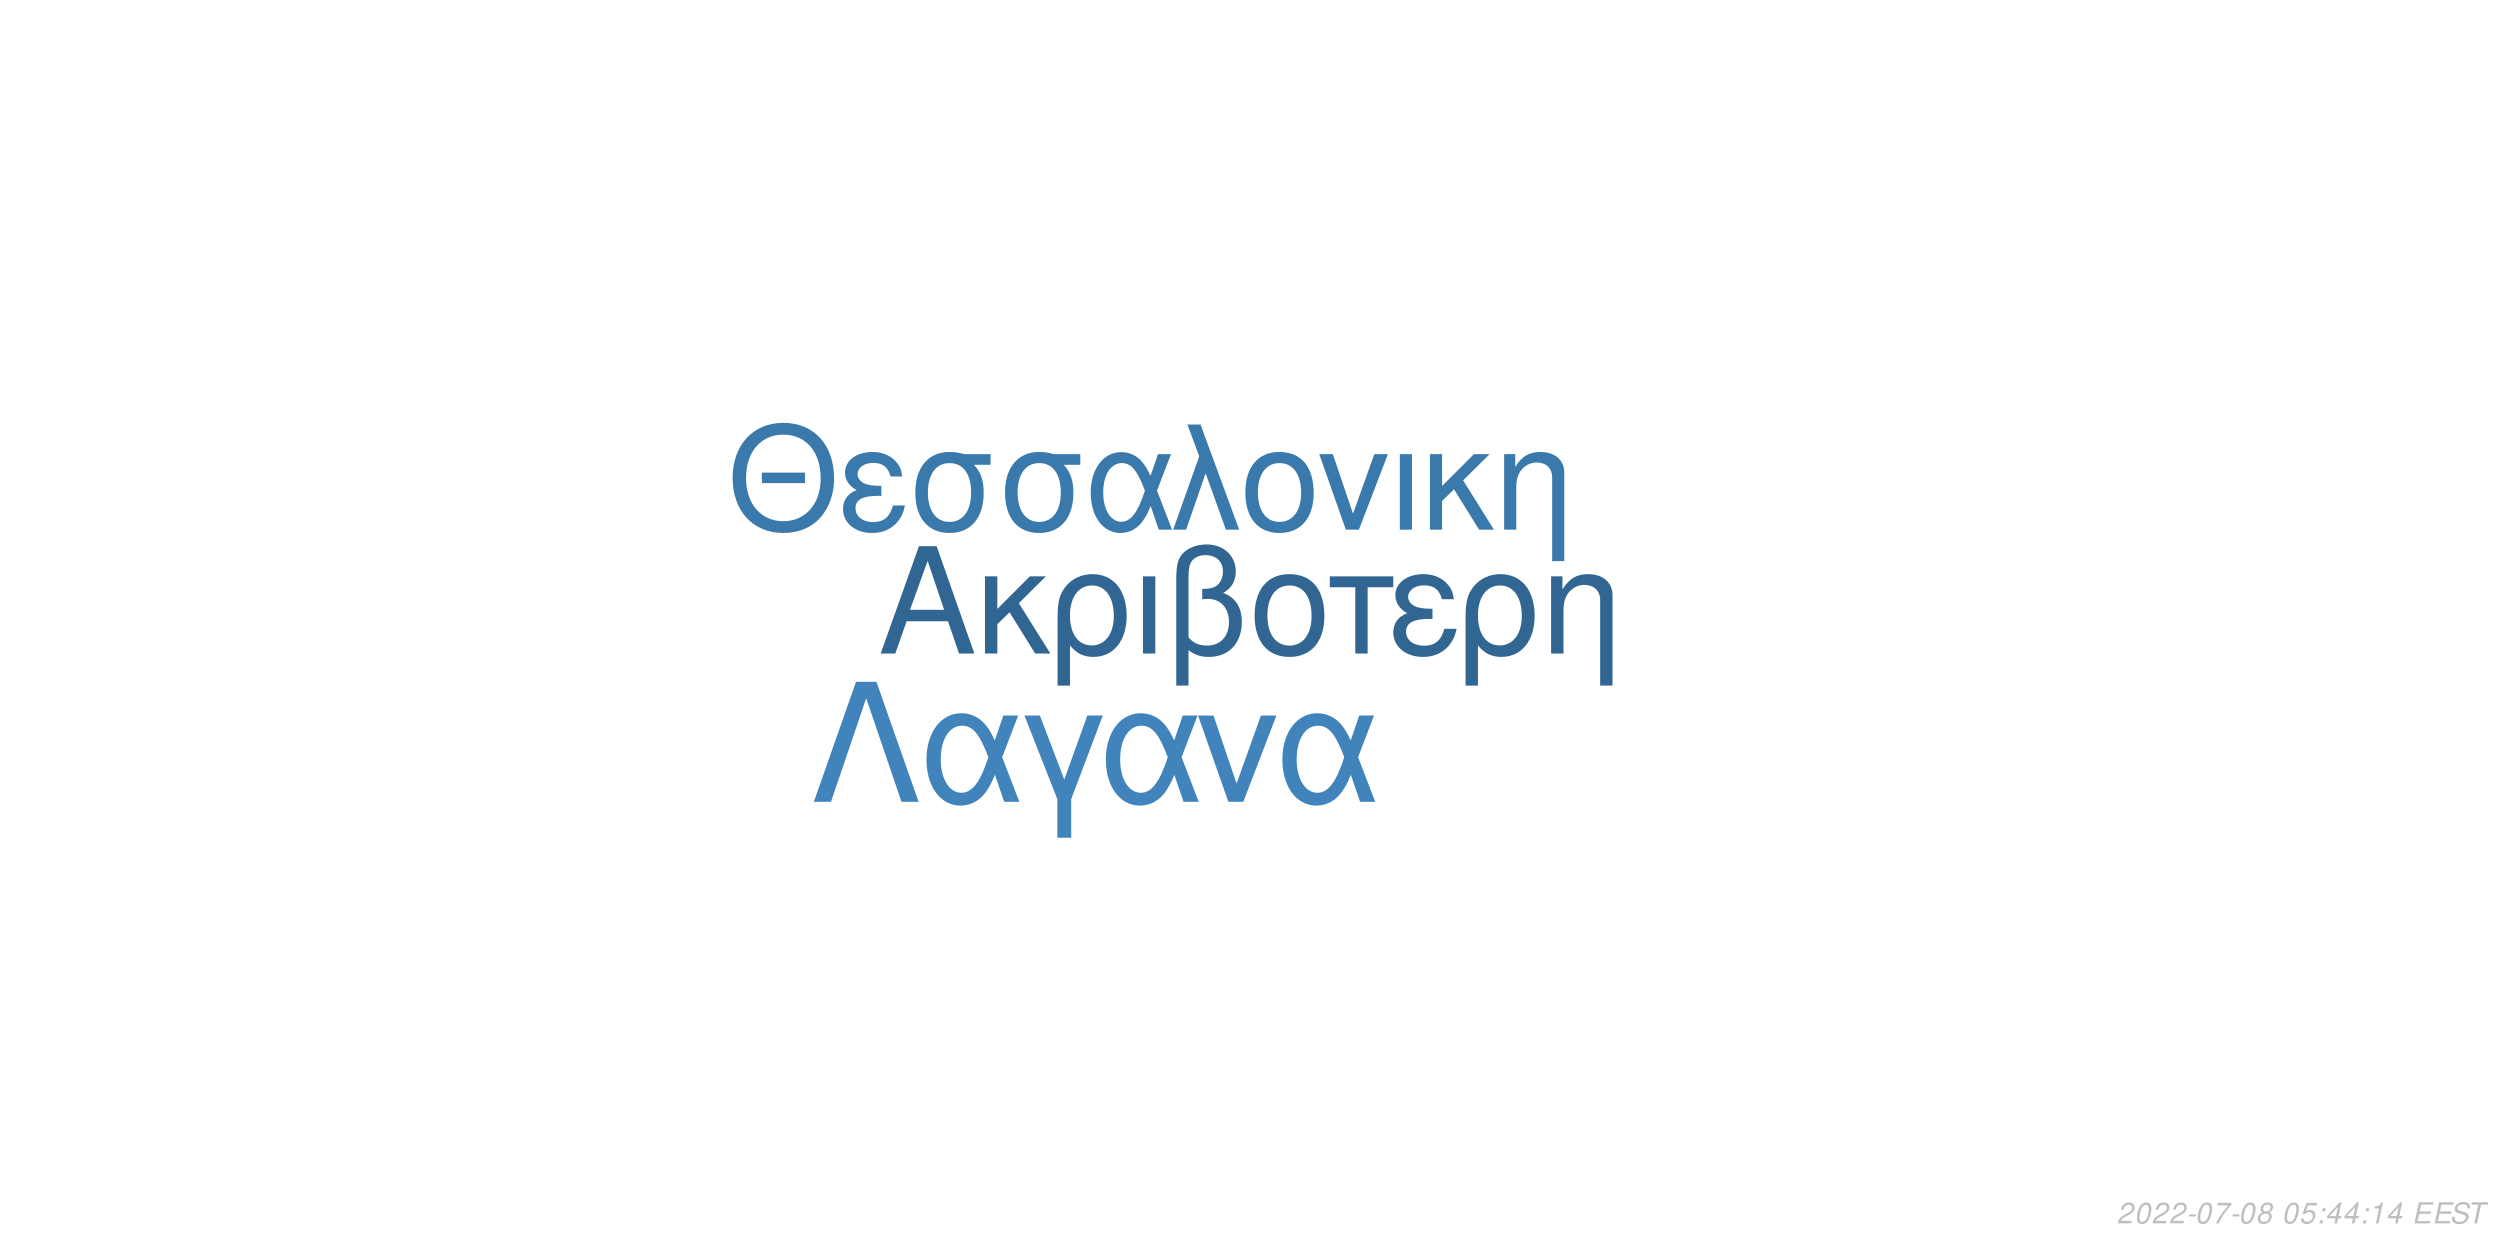
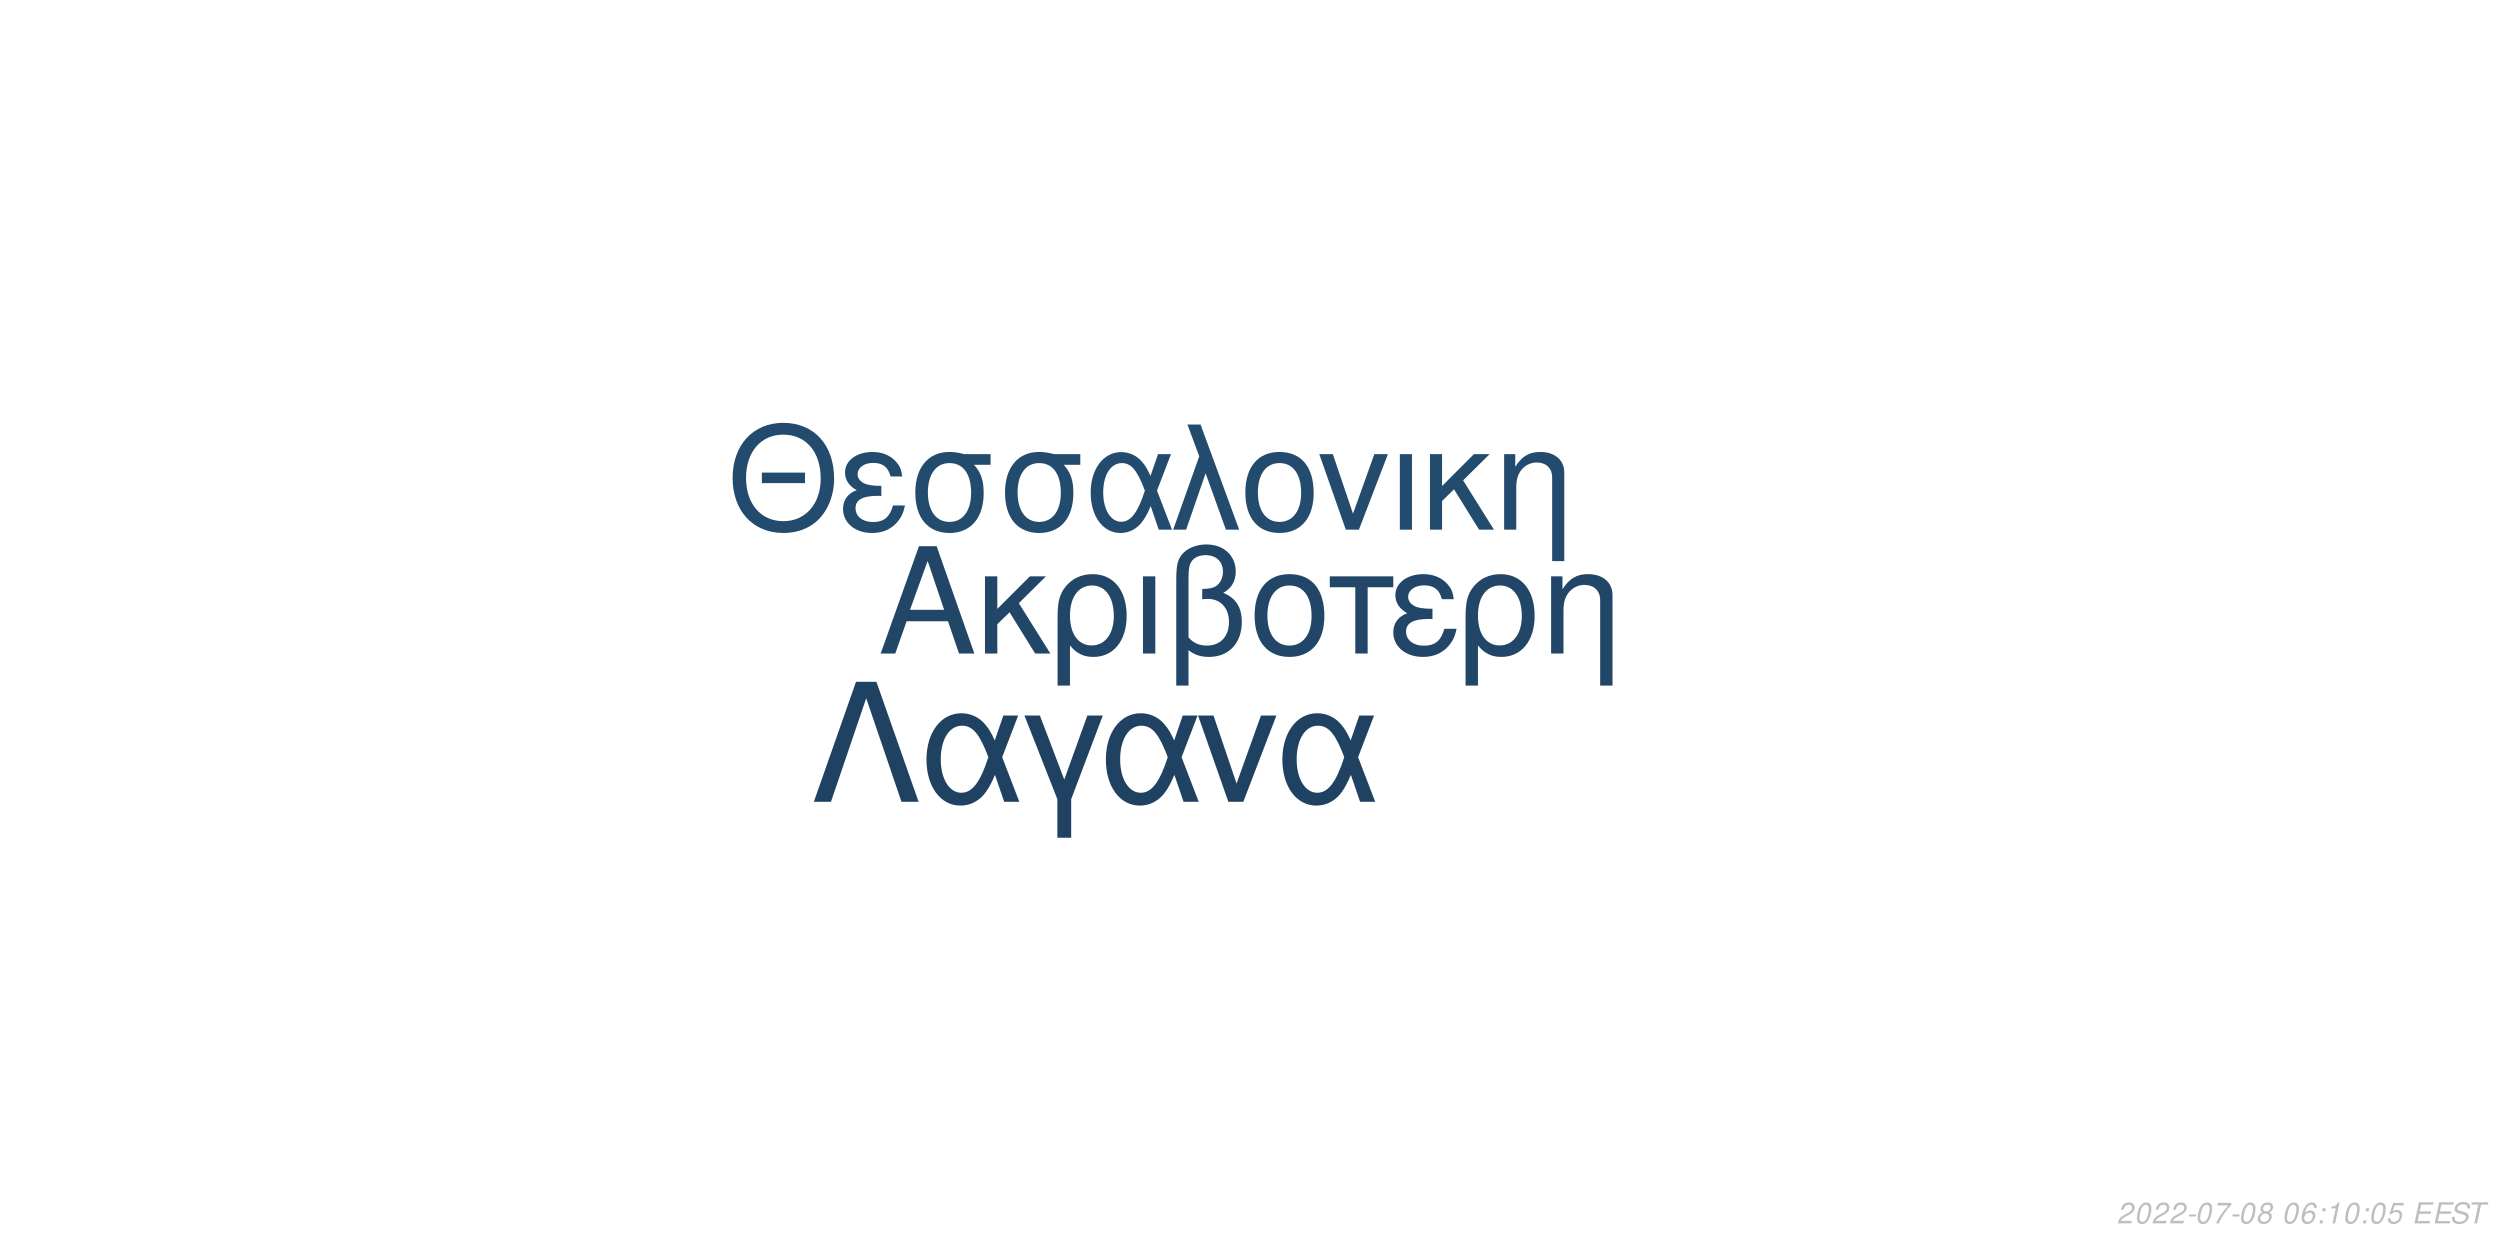
<svg xmlns="http://www.w3.org/2000/svg" xmlns:xlink="http://www.w3.org/1999/xlink" width="864pt" height="432pt" viewBox="0 0 864 432" version="1.1">
  <defs>
    <g>
      <symbol overflow="visible" id="glyph0-0">
        <path style="stroke:none;" d="" />
      </symbol>
      <symbol overflow="visible" id="glyph0-1">
        <path style="stroke:none;" d="M 24.125 -11.141 L 27.938 0 L 33.234 0 L 20.203 -37.094 L 14.094 -37.094 L 0.859 0 L 5.906 0 L 9.828 -11.141 Z M 22.797 -15.109 L 11 -15.109 L 17.094 -32.016 Z M 22.797 -15.109 " />
      </symbol>
      <symbol overflow="visible" id="glyph0-2">
        <path style="stroke:none;" d="M 7.172 -15.422 L 7.172 -26.672 L 2.906 -26.672 L 2.906 0 L 7.172 0 L 7.172 -10.125 L 11.406 -14.25 L 20.25 0 L 25.5 0 L 14.609 -17.406 L 23.969 -26.672 L 18.422 -26.672 Z M 7.172 -15.422 " />
      </symbol>
      <symbol overflow="visible" id="glyph0-3">
        <path style="stroke:none;" d="M 3 11.094 L 7.281 11.094 L 7.281 -2.797 C 9.516 -0.047 11.953 1.172 15.375 1.172 C 22.344 1.172 26.875 -4.422 26.875 -13.031 C 26.875 -21.891 22.297 -27.438 15.062 -27.438 C 11.297 -27.438 7.984 -25.906 5.797 -23.156 C 3.672 -20.516 3 -17.969 3 -12.359 Z M 14.906 -23.516 C 19.547 -23.516 22.438 -19.438 22.438 -12.922 C 22.438 -6.812 19.391 -2.797 14.812 -2.797 C 10.172 -2.797 7.281 -6.766 7.281 -13.125 C 7.281 -19.484 10.234 -23.516 14.906 -23.516 Z M 14.906 -23.516 " />
      </symbol>
      <symbol overflow="visible" id="glyph0-4">
        <path style="stroke:none;" d="M 3.516 0 L 7.781 0 L 7.781 -26.672 L 3.516 -26.672 Z M 3.516 0 " />
      </symbol>
      <symbol overflow="visible" id="glyph0-5">
        <path style="stroke:none;" d="M 4.016 11.094 L 8.25 11.094 L 8.25 -1.172 C 10.172 0.406 12.422 1.172 15.312 1.172 C 22.188 1.172 26.672 -3.609 26.672 -10.891 C 26.672 -15.984 24.578 -19.234 20.25 -20.969 C 23.109 -22.547 24.578 -25.031 24.578 -28.344 C 24.578 -33.844 20.406 -37.703 14.453 -37.703 C 10.938 -37.703 7.734 -36.391 6 -34.25 C 4.484 -32.422 4.016 -30.328 4.016 -25.391 Z M 8.25 -25.656 C 8.25 -29.359 8.5 -30.844 9.469 -32.062 C 10.375 -33.281 12.156 -34 14.094 -34 C 17.812 -34 20.156 -31.812 20.156 -28.297 C 20.156 -25.953 18.984 -23.812 17.297 -23.047 C 16.281 -22.547 15.469 -22.438 12.984 -22.297 L 12.984 -18.781 C 13.734 -18.828 14.344 -18.875 14.969 -18.875 C 19.344 -18.875 22.234 -15.719 22.234 -10.891 C 22.234 -5.906 19.281 -2.75 14.656 -2.75 C 11.953 -2.75 9.922 -3.609 8.25 -5.594 Z M 8.25 -25.656 " />
      </symbol>
      <symbol overflow="visible" id="glyph0-6">
        <path style="stroke:none;" d="M 14.094 -27.438 C 6.562 -27.438 2.094 -22.094 2.094 -13.125 C 2.094 -4.125 6.562 1.172 14.141 1.172 C 21.672 1.172 26.203 -4.172 26.203 -12.922 C 26.203 -22.188 21.828 -27.438 14.094 -27.438 Z M 14.141 -23.516 C 18.938 -23.516 21.781 -19.594 21.781 -12.984 C 21.781 -6.672 18.828 -2.75 14.141 -2.75 C 9.422 -2.75 6.516 -6.672 6.516 -13.125 C 6.516 -19.594 9.422 -23.516 14.141 -23.516 Z M 14.141 -23.516 " />
      </symbol>
      <symbol overflow="visible" id="glyph0-7">
        <path style="stroke:none;" d="M 7.891 0 L 12.156 0 L 12.156 -22.906 L 21.016 -22.906 L 21.016 -26.672 L -0.922 -26.672 L -0.922 -22.906 L 7.891 -22.906 Z M 7.891 0 " />
      </symbol>
      <symbol overflow="visible" id="glyph0-8">
        <path style="stroke:none;" d="M 14.562 -15.469 C 11.344 -15.469 9.562 -15.781 8.297 -16.438 C 6.922 -17.203 6.156 -18.328 6.156 -19.547 C 6.156 -21.891 8.453 -23.562 11.656 -23.562 C 15.062 -23.562 16.953 -22.094 17.812 -18.781 L 21.938 -18.781 C 21.578 -21.266 21.062 -22.5 19.797 -23.922 C 17.812 -26.203 14.906 -27.438 11.453 -27.438 C 5.797 -27.438 1.734 -24.375 1.734 -20.203 C 1.734 -17.609 3.156 -15.375 5.859 -13.938 C 2.797 -12.875 1.016 -10.484 1.016 -7.328 C 1.016 -2.391 5.297 1.172 11.25 1.172 C 14.969 1.172 17.906 -0.109 20.156 -2.641 C 21.578 -4.328 22.297 -5.797 22.906 -8.547 L 18.672 -8.547 C 17.5 -4.422 15.422 -2.703 11.609 -2.703 C 7.938 -2.703 5.438 -4.688 5.438 -7.578 C 5.438 -10.578 7.938 -11.953 13.484 -11.953 C 13.641 -11.953 14.094 -11.953 14.562 -11.906 Z M 14.562 -15.469 " />
      </symbol>
      <symbol overflow="visible" id="glyph0-9">
        <path style="stroke:none;" d="M 3.562 -26.672 L 3.562 0 L 7.844 0 L 7.844 -14.703 C 7.844 -17.906 8.5 -19.891 10.031 -21.531 C 11.406 -22.953 13.188 -23.719 15.062 -23.719 C 18.375 -23.719 20.516 -21.672 20.516 -18.469 L 20.516 11.094 L 24.781 11.094 L 24.781 -20.156 C 24.781 -24.578 21.469 -27.438 16.328 -27.438 C 12.359 -27.438 9.828 -25.906 7.484 -22.188 L 7.484 -26.672 Z M 3.562 -26.672 " />
      </symbol>
      <symbol overflow="visible" id="glyph1-0">
        <path style="stroke:none;" d="" />
      </symbol>
      <symbol overflow="visible" id="glyph1-1">
        <path style="stroke:none;" d="M 26.859 -19.734 L 11.953 -19.734 L 11.953 -16.094 L 26.859 -16.094 Z M 19.328 -36.922 C 8.922 -36.922 1.844 -29.25 1.844 -17.891 C 1.844 -6.484 8.875 1.141 19.391 1.141 C 23.812 1.141 27.703 -0.203 30.641 -2.688 C 34.578 -6.031 36.922 -11.656 36.922 -17.594 C 36.922 -29.297 30 -36.922 19.328 -36.922 Z M 19.328 -32.844 C 27.203 -32.844 32.281 -26.906 32.281 -17.688 C 32.281 -8.922 27.062 -2.938 19.391 -2.938 C 11.609 -2.938 6.484 -8.922 6.484 -17.891 C 6.484 -26.859 11.609 -32.844 19.328 -32.844 Z M 19.328 -32.844 " />
      </symbol>
      <symbol overflow="visible" id="glyph1-2">
        <path style="stroke:none;" d="M 14.25 -15.141 C 11.109 -15.141 9.375 -15.453 8.125 -16.094 C 6.781 -16.844 6.031 -17.938 6.031 -19.141 C 6.031 -21.422 8.266 -23.078 11.406 -23.078 C 14.75 -23.078 16.594 -21.625 17.438 -18.391 L 21.469 -18.391 C 21.125 -20.828 20.625 -22.031 19.391 -23.422 C 17.438 -25.656 14.594 -26.859 11.219 -26.859 C 5.688 -26.859 1.688 -23.875 1.688 -19.781 C 1.688 -17.234 3.094 -15.047 5.734 -13.656 C 2.734 -12.609 1 -10.266 1 -7.172 C 1 -2.344 5.188 1.141 11.016 1.141 C 14.656 1.141 17.547 -0.094 19.734 -2.594 C 21.125 -4.234 21.828 -5.688 22.422 -8.375 L 18.281 -8.375 C 17.141 -4.328 15.094 -2.641 11.359 -2.641 C 7.766 -2.641 5.328 -4.578 5.328 -7.422 C 5.328 -10.359 7.766 -11.703 13.203 -11.703 C 13.359 -11.703 13.797 -11.703 14.25 -11.656 Z M 14.25 -15.141 " />
      </symbol>
      <symbol overflow="visible" id="glyph1-3">
        <path style="stroke:none;" d="M 29 -26.109 L 19.938 -26.109 C 17.594 -26.703 16.438 -26.859 14.703 -26.859 C 7.469 -26.859 2.984 -21.469 2.984 -12.859 C 2.984 -4.031 7.375 1.141 14.797 1.141 C 22.172 1.141 26.609 -4.078 26.609 -12.656 C 26.609 -17.047 25.656 -19.828 23.266 -22.422 L 29 -22.422 Z M 14.797 -23.016 C 19.531 -23.016 22.266 -19.234 22.266 -12.75 C 22.266 -6.531 19.438 -2.688 14.797 -2.688 C 10.172 -2.688 7.328 -6.531 7.328 -12.859 C 7.328 -19.188 10.172 -23.016 14.797 -23.016 Z M 14.797 -23.016 " />
      </symbol>
      <symbol overflow="visible" id="glyph1-4">
        <path style="stroke:none;" d="M 29.344 -26.109 L 24.859 -26.109 L 22.266 -18.578 C 21.125 -21.031 20.484 -22.125 19.328 -23.469 C 17.547 -25.609 14.906 -26.812 12.156 -26.812 C 5.984 -26.812 1.594 -20.984 1.594 -12.812 C 1.594 -4.578 5.828 1.141 11.906 1.141 C 14.953 1.141 17.734 -0.344 19.625 -3.047 C 20.672 -4.531 21.281 -5.688 22.328 -8.172 L 25.109 0 L 29.703 0 L 24.516 -13.5 Z M 20.328 -13.5 C 17.891 -5.922 15.453 -2.734 12.156 -2.734 C 8.516 -2.734 5.922 -6.922 5.922 -12.812 C 5.922 -18.938 8.516 -23.016 12.359 -23.016 C 15.594 -23.016 17.688 -20.531 20.328 -13.5 Z M 20.328 -13.5 " />
      </symbol>
      <symbol overflow="visible" id="glyph1-5">
        <path style="stroke:none;" d="M 1.094 0 L 5.578 0 L 12.312 -19.484 L 19.328 0 L 23.922 0 L 10.562 -36.328 L 6.031 -36.328 L 10.109 -25.359 Z M 1.094 0 " />
      </symbol>
      <symbol overflow="visible" id="glyph1-6">
        <path style="stroke:none;" d="M 13.797 -26.859 C 6.422 -26.859 2.047 -21.625 2.047 -12.859 C 2.047 -4.031 6.422 1.141 13.859 1.141 C 21.234 1.141 25.656 -4.078 25.656 -12.656 C 25.656 -21.719 21.375 -26.859 13.797 -26.859 Z M 13.859 -23.016 C 18.531 -23.016 21.328 -19.188 21.328 -12.703 C 21.328 -6.531 18.438 -2.688 13.859 -2.688 C 9.219 -2.688 6.375 -6.531 6.375 -12.859 C 6.375 -19.188 9.219 -23.016 13.859 -23.016 Z M 13.859 -23.016 " />
      </symbol>
      <symbol overflow="visible" id="glyph1-7">
        <path style="stroke:none;" d="M 14.297 0 L 24.312 -26.109 L 19.625 -26.109 L 12.25 -5.531 L 5.281 -26.109 L 0.594 -26.109 L 9.766 0 Z M 14.297 0 " />
      </symbol>
      <symbol overflow="visible" id="glyph1-8">
        <path style="stroke:none;" d="M 3.438 0 L 7.625 0 L 7.625 -26.109 L 3.438 -26.109 Z M 3.438 0 " />
      </symbol>
      <symbol overflow="visible" id="glyph1-9">
        <path style="stroke:none;" d="M 7.031 -15.094 L 7.031 -26.109 L 2.844 -26.109 L 2.844 0 L 7.031 0 L 7.031 -9.922 L 11.156 -13.953 L 19.828 0 L 24.969 0 L 14.297 -17.047 L 23.469 -26.109 L 18.031 -26.109 Z M 7.031 -15.094 " />
      </symbol>
      <symbol overflow="visible" id="glyph1-10">
        <path style="stroke:none;" d="M 3.484 -26.109 L 3.484 0 L 7.672 0 L 7.672 -14.406 C 7.672 -17.547 8.328 -19.484 9.812 -21.078 C 11.156 -22.469 12.906 -23.219 14.75 -23.219 C 17.984 -23.219 20.078 -21.234 20.078 -18.094 L 20.078 10.859 L 24.266 10.859 L 24.266 -19.734 C 24.266 -24.062 21.031 -26.859 16 -26.859 C 12.109 -26.859 9.609 -25.359 7.328 -21.719 L 7.328 -26.109 Z M 3.484 -26.109 " />
      </symbol>
      <symbol overflow="visible" id="glyph2-0">
        <path style="stroke:none;" d="" />
      </symbol>
      <symbol overflow="visible" id="glyph2-1">
        <path style="stroke:none;" d="M 22.531 -41.484 L 15.484 -41.484 L 0.906 0 L 6.828 0 L 19 -35.797 L 31.188 0 L 37.109 0 Z M 22.531 -41.484 " />
      </symbol>
      <symbol overflow="visible" id="glyph2-2">
        <path style="stroke:none;" d="M 33.516 -29.812 L 28.391 -29.812 L 25.438 -21.219 C 24.125 -24.016 23.391 -25.266 22.078 -26.797 C 20.031 -29.25 17.016 -30.609 13.891 -30.609 C 6.828 -30.609 1.828 -23.953 1.828 -14.625 C 1.828 -5.234 6.656 1.312 13.594 1.312 C 17.078 1.312 20.266 -0.391 22.422 -3.469 C 23.609 -5.172 24.297 -6.484 25.5 -9.328 L 28.688 0 L 33.922 0 L 28 -15.422 Z M 23.219 -15.422 C 20.422 -6.766 17.641 -3.125 13.891 -3.125 C 9.734 -3.125 6.766 -7.906 6.766 -14.625 C 6.766 -21.625 9.734 -26.297 14.109 -26.297 C 17.812 -26.297 20.203 -23.453 23.219 -15.422 Z M 23.219 -15.422 " />
      </symbol>
      <symbol overflow="visible" id="glyph2-3">
        <path style="stroke:none;" d="M 12.062 12.406 L 16.844 12.406 L 16.844 -0.906 L 27.766 -29.812 L 22.422 -29.812 L 14.453 -7.688 L 6.031 -29.812 L 0.688 -29.812 L 12.062 -0.906 Z M 12.062 12.406 " />
      </symbol>
      <symbol overflow="visible" id="glyph2-4">
        <path style="stroke:none;" d="M 16.328 0 L 27.766 -29.812 L 22.422 -29.812 L 14 -6.312 L 6.031 -29.812 L 0.688 -29.812 L 11.156 0 Z M 16.328 0 " />
      </symbol>
      <symbol overflow="visible" id="glyph3-0">
        <path style="stroke:none;" d="" />
      </symbol>
      <symbol overflow="visible" id="glyph3-1">
        <path style="stroke:none;" d="M 5.234 -0.875 L 1.469 -0.875 C 1.641 -1.375 2.203 -1.891 3.109 -2.344 L 4.234 -2.938 C 5.562 -3.625 6.219 -4.469 6.219 -5.484 C 6.219 -5.938 6.062 -6.359 5.797 -6.656 C 5.469 -7.047 4.984 -7.234 4.312 -7.234 C 2.766 -7.234 1.891 -6.453 1.484 -4.734 L 2.375 -4.734 C 2.484 -5.188 2.609 -5.484 2.797 -5.75 C 3.094 -6.203 3.609 -6.453 4.188 -6.453 C 4.891 -6.453 5.344 -6.031 5.344 -5.375 C 5.344 -4.703 4.859 -4.094 4.016 -3.656 L 2.984 -3.125 C 1.234 -2.188 0.797 -1.656 0.344 -0.016 L 5.047 -0.016 Z M 5.234 -0.875 " />
      </symbol>
      <symbol overflow="visible" id="glyph3-2">
        <path style="stroke:none;" d="M 4.203 -7.234 C 3.375 -7.234 2.688 -6.812 2.125 -5.984 C 1.484 -5.047 0.984 -3.188 0.984 -1.734 C 0.984 -1.109 1.172 -0.562 1.484 -0.266 C 1.797 0.047 2.281 0.234 2.766 0.234 C 3.625 0.234 4.281 -0.156 4.859 -1.016 C 5.516 -1.953 6 -3.797 6 -5.266 C 6 -6.5 5.328 -7.234 4.203 -7.234 Z M 4.094 -6.453 C 4.734 -6.453 5.125 -5.984 5.125 -5.156 C 5.125 -4.203 4.781 -2.625 4.406 -1.812 C 3.984 -0.938 3.516 -0.547 2.875 -0.547 C 2.25 -0.547 1.875 -1.031 1.875 -1.828 C 1.875 -2.797 2.203 -4.344 2.594 -5.203 C 2.984 -6.047 3.453 -6.453 4.094 -6.453 Z M 4.094 -6.453 " />
      </symbol>
      <symbol overflow="visible" id="glyph3-3">
        <path style="stroke:none;" d="M 3.516 -3.125 L 1.125 -3.125 L 0.969 -2.406 L 3.359 -2.406 Z M 3.516 -3.125 " />
      </symbol>
      <symbol overflow="visible" id="glyph3-4">
        <path style="stroke:none;" d="M 6.703 -7.094 L 1.953 -7.094 L 1.766 -6.219 L 5.594 -6.219 C 3.344 -3.688 2.266 -2.109 1.375 0 L 2.344 0 C 3.031 -1.906 4.828 -4.594 6.547 -6.281 Z M 6.703 -7.094 " />
      </symbol>
      <symbol overflow="visible" id="glyph3-5">
        <path style="stroke:none;" d="M 4.766 -3.797 C 5.078 -3.969 5.234 -4.078 5.438 -4.234 C 5.812 -4.594 6.062 -5.172 6.062 -5.734 C 6.062 -6.625 5.344 -7.234 4.266 -7.234 C 2.812 -7.234 1.703 -6.219 1.703 -4.875 C 1.703 -4.406 1.875 -4.125 2.359 -3.812 C 1.297 -3.312 0.75 -2.516 0.75 -1.469 C 0.75 -0.438 1.547 0.234 2.812 0.234 C 3.656 0.234 4.359 -0.094 4.938 -0.734 C 5.359 -1.234 5.609 -1.859 5.609 -2.438 C 5.609 -3.047 5.312 -3.516 4.766 -3.797 Z M 4.109 -6.453 C 4.797 -6.453 5.188 -6.125 5.188 -5.578 C 5.188 -5.266 5.062 -4.922 4.859 -4.672 C 4.562 -4.312 4.188 -4.156 3.656 -4.156 C 2.984 -4.156 2.594 -4.453 2.594 -4.984 C 2.594 -5.859 3.203 -6.453 4.109 -6.453 Z M 3.453 -3.406 C 4.234 -3.406 4.734 -2.984 4.734 -2.312 C 4.734 -1.312 3.922 -0.547 2.875 -0.547 C 2.125 -0.547 1.625 -0.969 1.625 -1.625 C 1.625 -2.609 2.438 -3.406 3.453 -3.406 Z M 3.453 -3.406 " />
      </symbol>
      <symbol overflow="visible" id="glyph3-6">
        <path style="stroke:none;" d="" />
      </symbol>
      <symbol overflow="visible" id="glyph3-7">
-         <path style="stroke:none;" d="M 6.297 -7.094 L 2.594 -7.094 L 1.234 -3.234 L 2.047 -3.234 C 2.656 -3.766 2.938 -3.906 3.531 -3.906 C 4.328 -3.906 4.797 -3.453 4.797 -2.688 C 4.797 -1.438 3.969 -0.547 2.828 -0.547 C 2.031 -0.547 1.609 -0.938 1.578 -1.734 L 0.703 -1.734 L 0.703 -1.516 C 0.703 -0.938 0.844 -0.547 1.188 -0.266 C 1.562 0.062 2.078 0.234 2.703 0.234 C 3.656 0.234 4.391 -0.156 4.984 -0.922 C 5.422 -1.5 5.672 -2.234 5.672 -2.953 C 5.672 -4 4.938 -4.672 3.812 -4.672 C 3.328 -4.672 2.906 -4.547 2.406 -4.234 L 3.109 -6.219 L 6.109 -6.219 Z M 6.297 -7.094 " />
+         <path style="stroke:none;" d="M 6.125 -5.344 L 6.141 -5.625 C 6.141 -6.609 5.453 -7.234 4.391 -7.234 C 3.438 -7.234 2.641 -6.719 2.016 -5.703 C 1.422 -4.781 0.938 -2.953 0.938 -1.688 C 0.938 -0.516 1.688 0.234 2.859 0.234 C 3.703 0.234 4.438 -0.156 5 -0.875 C 5.406 -1.422 5.672 -2.156 5.672 -2.766 C 5.672 -3.812 4.969 -4.5 3.906 -4.5 C 3.234 -4.5 2.672 -4.234 2.094 -3.625 C 2.406 -5.375 3.234 -6.453 4.25 -6.453 C 4.703 -6.453 5.062 -6.234 5.172 -5.844 C 5.203 -5.719 5.234 -5.578 5.25 -5.344 Z M 3.656 -3.734 C 4.344 -3.734 4.797 -3.281 4.797 -2.625 C 4.797 -1.469 3.984 -0.547 2.984 -0.547 C 2.297 -0.547 1.812 -1.047 1.812 -1.766 C 1.812 -2.859 2.625 -3.734 3.656 -3.734 Z M 3.656 -3.734 " />
      </symbol>
      <symbol overflow="visible" id="glyph3-8">
        <path style="stroke:none;" d="M 2.359 -1.031 L 1.312 -1.031 L 1.094 0 L 2.141 0 Z M 3.266 -5.234 L 2.219 -5.234 L 2 -4.203 L 3.047 -4.203 Z M 3.266 -5.234 " />
      </symbol>
      <symbol overflow="visible" id="glyph3-9">
-         <path style="stroke:none;" d="M 3.625 -1.75 L 3.266 0 L 4.141 0 L 4.516 -1.75 L 5.562 -1.75 L 5.734 -2.531 L 4.688 -2.531 L 5.688 -7.234 L 5.016 -7.234 L 0.844 -2.672 L 0.641 -1.75 Z M 3.797 -2.531 L 1.594 -2.531 L 4.469 -5.703 Z M 3.797 -2.531 " />
+         <path style="stroke:none;" d="M 3.703 -5.188 L 2.594 0 L 3.469 0 L 5.016 -7.234 L 4.438 -7.234 C 3.906 -6.156 3.688 -6.016 2.234 -5.812 L 2.109 -5.188 Z M 3.703 -5.188 " />
      </symbol>
      <symbol overflow="visible" id="glyph3-10">
-         <path style="stroke:none;" d="M 3.703 -5.188 L 2.594 0 L 3.469 0 L 5.016 -7.234 L 4.438 -7.234 C 3.906 -6.156 3.688 -6.016 2.234 -5.812 L 2.109 -5.188 Z M 3.703 -5.188 " />
+         <path style="stroke:none;" d="M 6.297 -7.094 L 2.594 -7.094 L 1.234 -3.234 L 2.047 -3.234 C 2.656 -3.766 2.938 -3.906 3.531 -3.906 C 4.328 -3.906 4.797 -3.453 4.797 -2.688 C 4.797 -1.438 3.969 -0.547 2.828 -0.547 C 2.031 -0.547 1.609 -0.938 1.578 -1.734 L 0.703 -1.734 L 0.703 -1.516 C 0.703 -0.938 0.844 -0.547 1.188 -0.266 C 1.562 0.062 2.078 0.234 2.703 0.234 C 3.656 0.234 4.391 -0.156 4.984 -0.922 C 5.422 -1.5 5.672 -2.234 5.672 -2.953 C 5.672 -4 4.938 -4.672 3.812 -4.672 C 3.328 -4.672 2.906 -4.547 2.406 -4.234 L 3.109 -6.219 L 6.109 -6.219 Z M 6.297 -7.094 " />
      </symbol>
      <symbol overflow="visible" id="glyph3-11">
        <path style="stroke:none;" d="M 2.547 -3.312 L 6.5 -3.312 L 6.688 -4.141 L 2.719 -4.141 L 3.219 -6.469 L 7.344 -6.469 L 7.516 -7.297 L 2.453 -7.297 L 0.906 0 L 6.125 0 L 6.297 -0.812 L 2.016 -0.812 Z M 2.547 -3.312 " />
      </symbol>
      <symbol overflow="visible" id="glyph3-12">
        <path style="stroke:none;" d="M 7.062 -5.156 C 7.125 -5.438 7.141 -5.562 7.141 -5.703 C 7.141 -6.156 6.938 -6.594 6.594 -6.891 C 6.188 -7.25 5.656 -7.406 4.875 -7.406 C 3.844 -7.406 3.047 -7.125 2.5 -6.562 C 2.094 -6.141 1.781 -5.438 1.781 -4.922 C 1.781 -4.297 2.219 -3.766 2.891 -3.562 L 4.594 -3.094 C 5.406 -2.859 5.734 -2.578 5.734 -2.094 C 5.734 -1.781 5.547 -1.406 5.266 -1.141 C 4.844 -0.766 4.266 -0.578 3.453 -0.578 C 2.328 -0.578 1.812 -0.984 1.812 -1.906 C 1.812 -2.047 1.812 -2.125 1.844 -2.312 L 0.984 -2.312 C 0.906 -2.062 0.891 -1.906 0.891 -1.688 C 0.891 -0.484 1.797 0.234 3.297 0.234 C 4.359 0.234 5.234 -0.062 5.812 -0.609 C 6.344 -1.078 6.688 -1.797 6.688 -2.375 C 6.688 -2.641 6.609 -2.906 6.453 -3.156 C 6.234 -3.5 5.938 -3.703 5.469 -3.828 L 3.75 -4.312 C 2.984 -4.547 2.734 -4.734 2.734 -5.188 C 2.734 -5.547 2.875 -5.844 3.188 -6.109 C 3.547 -6.438 4.031 -6.594 4.703 -6.594 C 5.266 -6.594 5.688 -6.484 5.906 -6.297 C 6.094 -6.125 6.219 -5.797 6.219 -5.516 C 6.219 -5.422 6.203 -5.344 6.188 -5.156 Z M 7.062 -5.156 " />
      </symbol>
      <symbol overflow="visible" id="glyph3-13">
        <path style="stroke:none;" d="M 4.938 -6.469 L 7.312 -6.469 L 7.484 -7.297 L 1.75 -7.297 L 1.578 -6.469 L 3.984 -6.469 L 2.609 0 L 3.547 0 Z M 4.938 -6.469 " />
      </symbol>
    </g>
  </defs>
  <g id="surface1">
    <rect x="0" y="0" width="864" height="432" style="fill:rgb(100%,100%,100%);fill-opacity:1;stroke:none;" />
-     <g style="fill:rgb(19.216%,40%,57.647%);fill-opacity:1;">
+     <g style="fill:rgb(12.941%,27.451%,40.784%);fill-opacity:1;">
      <use xlink:href="#glyph0-1" x="303.5" y="225.861" />
      <use xlink:href="#glyph0-2" x="337.5" y="225.861" />
      <use xlink:href="#glyph0-3" x="362.5" y="225.861" />
      <use xlink:href="#glyph0-4" x="391.5" y="225.861" />
      <use xlink:href="#glyph0-5" x="402.5" y="225.861" />
      <use xlink:href="#glyph0-6" x="431.5" y="225.861" />
      <use xlink:href="#glyph0-7" x="460.5" y="225.861" />
      <use xlink:href="#glyph0-8" x="480.5" y="225.861" />
      <use xlink:href="#glyph0-3" x="503.5" y="225.861" />
      <use xlink:href="#glyph0-9" x="532.5" y="225.861" />
    </g>
-     <g style="fill:rgb(22.745%,47.451%,67.059%);fill-opacity:1;">
+     <g style="fill:rgb(13.725%,29.412%,43.137%);fill-opacity:1;">
      <use xlink:href="#glyph1-1" x="251.348" y="183.058" />
      <use xlink:href="#glyph1-2" x="290.348" y="183.058" />
      <use xlink:href="#glyph1-3" x="313.348" y="183.058" />
      <use xlink:href="#glyph1-3" x="344.348" y="183.058" />
      <use xlink:href="#glyph1-4" x="375.348" y="183.058" />
      <use xlink:href="#glyph1-5" x="404.348" y="183.058" />
      <use xlink:href="#glyph1-6" x="428.348" y="183.058" />
      <use xlink:href="#glyph1-7" x="455.348" y="183.058" />
      <use xlink:href="#glyph1-8" x="480.348" y="183.058" />
      <use xlink:href="#glyph1-9" x="491.348" y="183.058" />
      <use xlink:href="#glyph1-10" x="516.348" y="183.058" />
    </g>
-     <g style="fill:rgb(25.098%,51.765%,73.333%);fill-opacity:1;">
+     <g style="fill:rgb(12.157%,25.882%,38.824%);fill-opacity:1;">
      <use xlink:href="#glyph2-1" x="280.359" y="277.105" />
      <use xlink:href="#glyph2-2" x="318.359" y="277.105" />
      <use xlink:href="#glyph2-3" x="353.359" y="277.105" />
      <use xlink:href="#glyph2-2" x="380.359" y="277.105" />
      <use xlink:href="#glyph2-4" x="413.359" y="277.105" />
      <use xlink:href="#glyph2-2" x="441.359" y="277.105" />
    </g>
    <g style="fill:rgb(74.51%,74.51%,74.51%);fill-opacity:1;">
      <use xlink:href="#glyph3-1" x="731.52" y="422.81" />
      <use xlink:href="#glyph3-2" x="737.52" y="422.81" />
      <use xlink:href="#glyph3-1" x="743.52" y="422.81" />
      <use xlink:href="#glyph3-1" x="749.52" y="422.81" />
      <use xlink:href="#glyph3-3" x="755.52" y="422.81" />
      <use xlink:href="#glyph3-2" x="758.52" y="422.81" />
      <use xlink:href="#glyph3-4" x="764.52" y="422.81" />
      <use xlink:href="#glyph3-3" x="770.52" y="422.81" />
      <use xlink:href="#glyph3-2" x="773.52" y="422.81" />
      <use xlink:href="#glyph3-5" x="779.52" y="422.81" />
      <use xlink:href="#glyph3-6" x="785.52" y="422.81" />
      <use xlink:href="#glyph3-2" x="788.52" y="422.81" />
      <use xlink:href="#glyph3-7" x="794.52" y="422.81" />
      <use xlink:href="#glyph3-8" x="800.52" y="422.81" />
      <use xlink:href="#glyph3-9" x="803.52" y="422.81" />
-       <use xlink:href="#glyph3-9" x="809.52" y="422.81" />
+       <use xlink:href="#glyph3-2" x="809.52" y="422.81" />
      <use xlink:href="#glyph3-8" x="815.52" y="422.81" />
-       <use xlink:href="#glyph3-10" x="818.52" y="422.81" />
-       <use xlink:href="#glyph3-9" x="824.52" y="422.81" />
+       <use xlink:href="#glyph3-2" x="818.52" y="422.81" />
+       <use xlink:href="#glyph3-10" x="824.52" y="422.81" />
      <use xlink:href="#glyph3-6" x="830.52" y="422.81" />
      <use xlink:href="#glyph3-11" x="833.52" y="422.81" />
      <use xlink:href="#glyph3-11" x="840.52" y="422.81" />
      <use xlink:href="#glyph3-12" x="846.52" y="422.81" />
      <use xlink:href="#glyph3-13" x="852.52" y="422.81" />
    </g>
  </g>
</svg>
